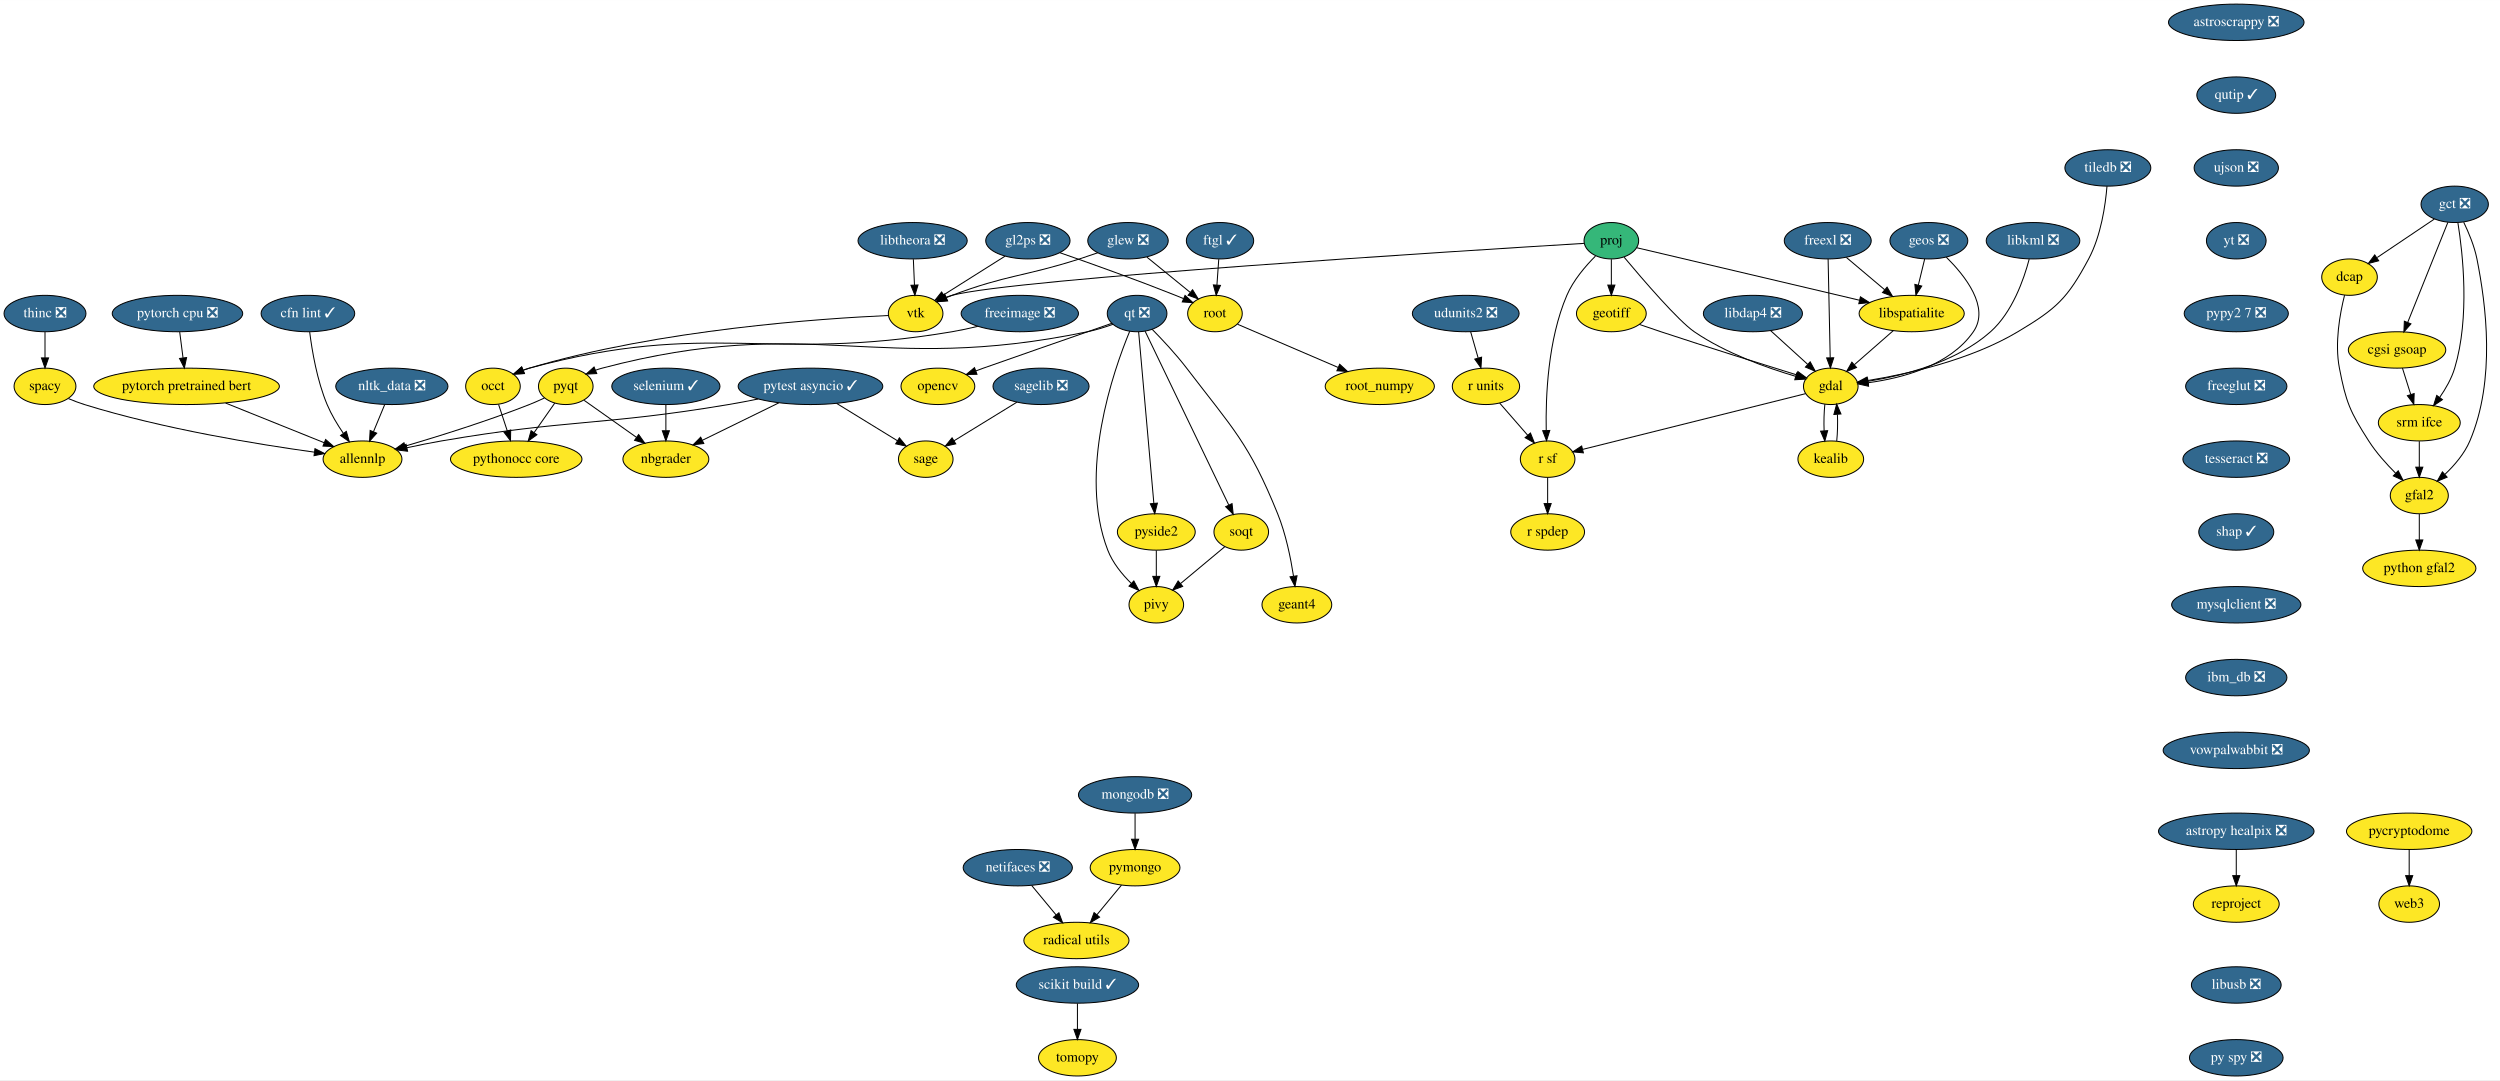
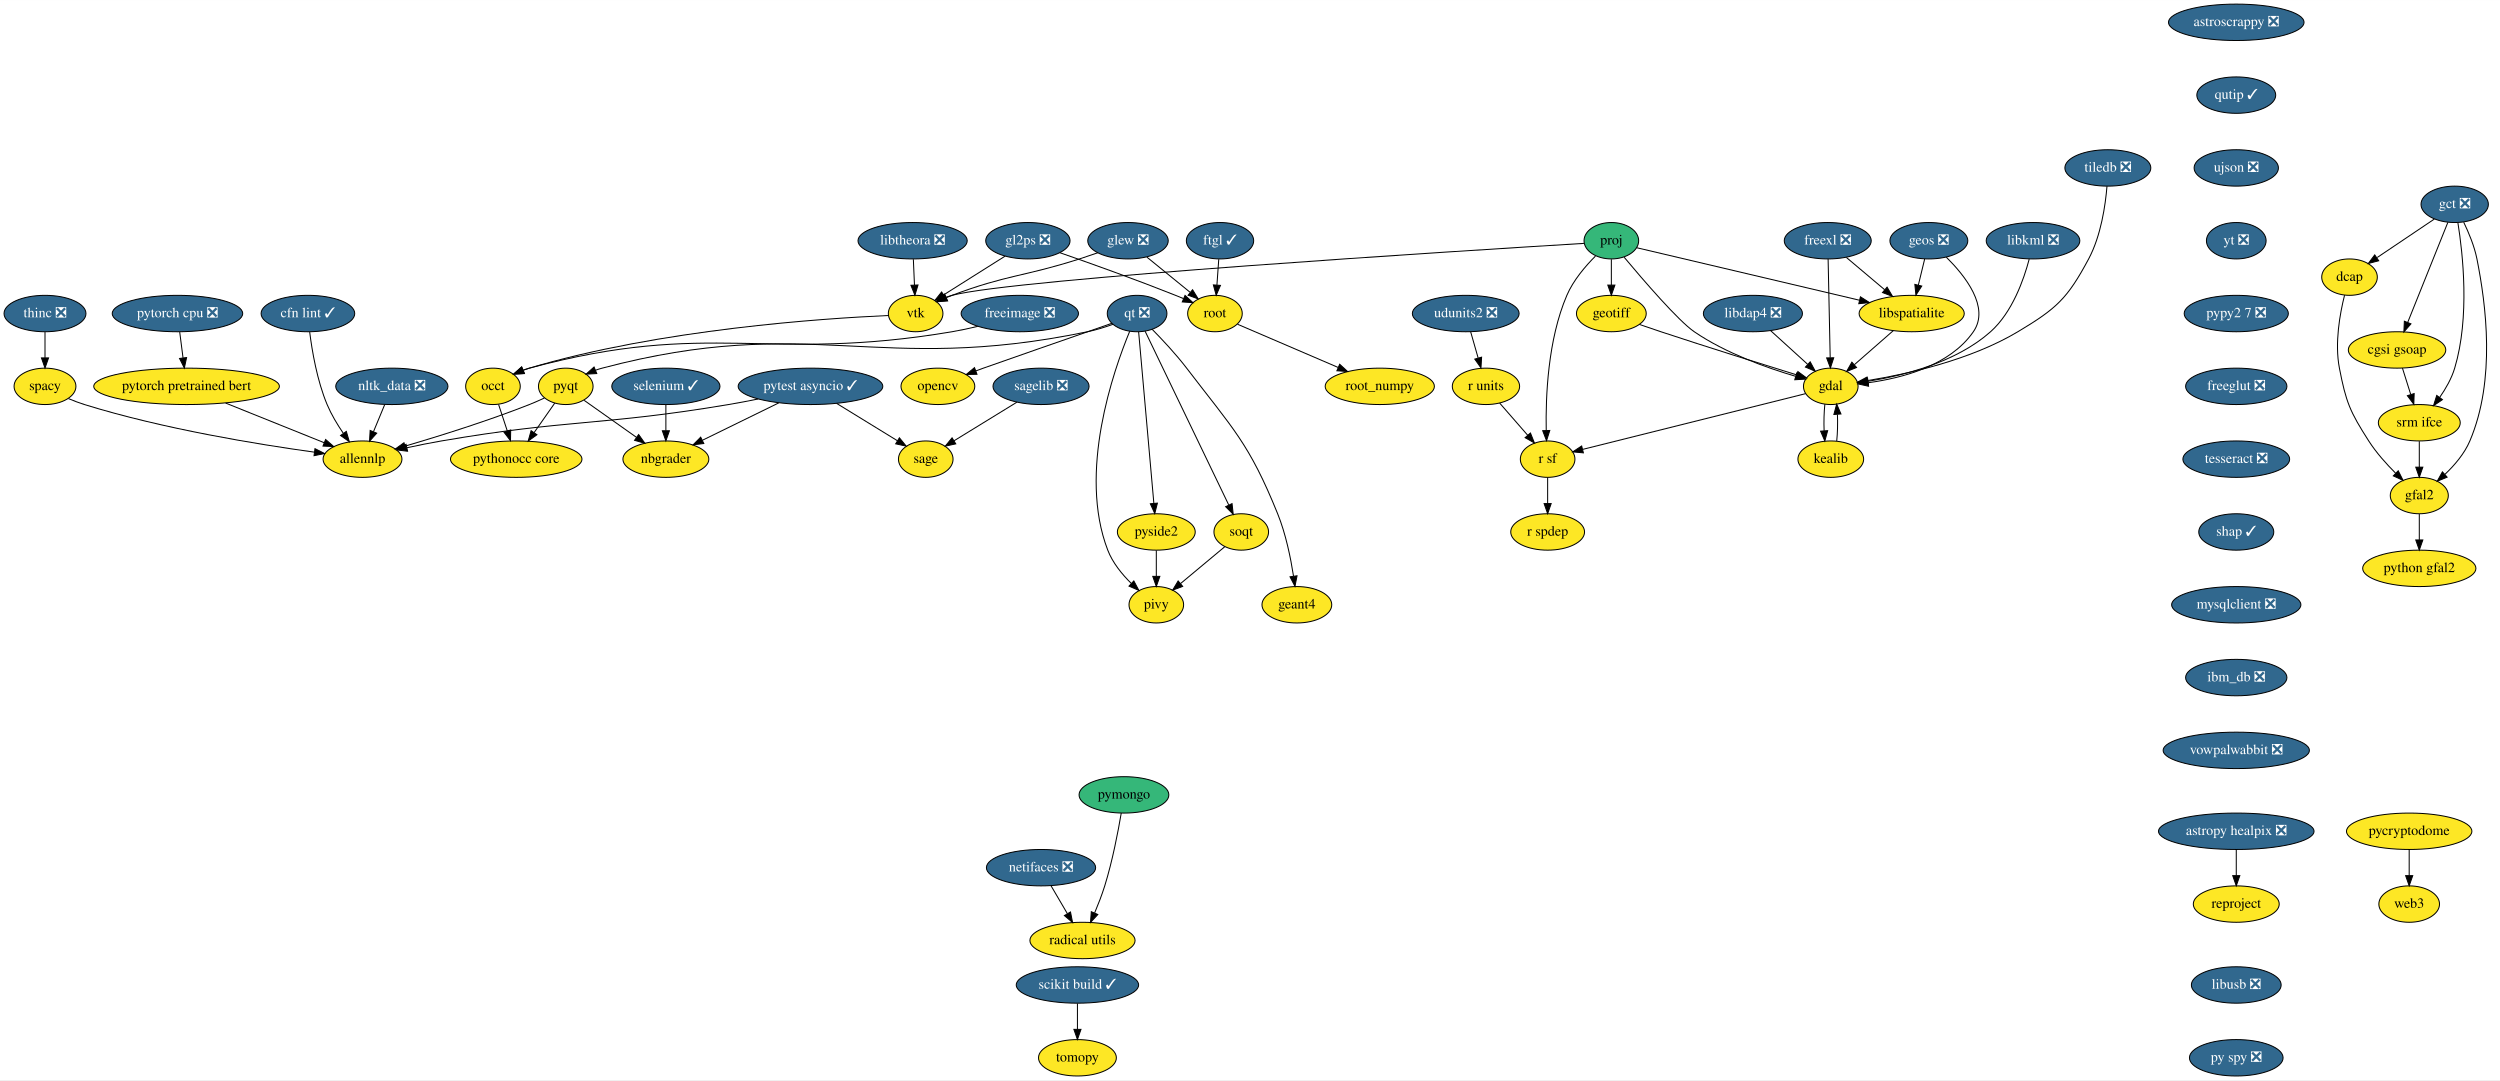
<svg xmlns="http://www.w3.org/2000/svg" xmlns:xlink="http://www.w3.org/1999/xlink" width="2472pt" height="1068pt" viewBox="0.00 0.00 2472.31 1068.00">
  <g id="graph0" class="graph" transform="scale(1 1) rotate(0) translate(4 1064)">
    <polygon fill="white" stroke="transparent" points="-4,4 -4,-1064 2468.31,-1064 2468.31,4 -4,4" />
    <g id="node1" class="node">
      <g id="a_node1">
        <a xlink:href="https://github.com/conda-forge/astropy-healpix-feedstock/pull/15" xlink:title="astropy healpix ❎">
          <ellipse fill="#31688e" stroke="black" cx="2207.5" cy="-242" rx="76.89" ry="18" />
          <text text-anchor="middle" x="2207.5" y="-238.3" font-family="Times,serif" font-size="14.00" fill="white">astropy healpix ❎</text>
        </a>
      </g>
    </g>
    <g id="node2" class="node">
      <g id="a_node2">
        <a xlink:href="https://github.com/conda-forge/reproject-feedstock" xlink:title="reproject">
          <ellipse fill="#fde725" stroke="black" cx="2207.5" cy="-170" rx="42.49" ry="18" />
          <text text-anchor="middle" x="2207.5" y="-166.3" font-family="Times,serif" font-size="14.00">reproject</text>
        </a>
      </g>
    </g>
    <g id="edge1" class="edge">
      <path fill="none" stroke="black" d="M2207.5,-223.7C2207.5,-215.98 2207.5,-206.71 2207.5,-198.11" />
      <polygon fill="black" stroke="black" points="2211,-198.1 2207.5,-188.1 2204,-198.1 2211,-198.1" />
    </g>
    <g id="node3" class="node">
      <g id="a_node3">
        <a xlink:href="https://github.com/conda-forge/astroscrappy-feedstock/pull/11" xlink:title="astroscrappy ❎">
          <ellipse fill="#31688e" stroke="black" cx="2207.5" cy="-1042" rx="67" ry="18" />
          <text text-anchor="middle" x="2207.5" y="-1038.3" font-family="Times,serif" font-size="14.00" fill="white">astroscrappy ❎</text>
        </a>
      </g>
    </g>
    <g id="node4" class="node">
      <g id="a_node4">
        <a xlink:href="https://github.com/conda-forge/qutip-feedstock/pull/51" xlink:title="qutip ✓">
          <ellipse fill="#31688e" stroke="black" cx="2207.5" cy="-970" rx="39" ry="18" />
          <text text-anchor="middle" x="2207.5" y="-966.3" font-family="Times,serif" font-size="14.00" fill="white">qutip ✓</text>
        </a>
      </g>
    </g>
    <g id="node38" class="node">
      <g id="a_node38">
        <a xlink:href="https://github.com/conda-forge/ujson-feedstock/pull/19" xlink:title="ujson ❎">
          <ellipse fill="#31688e" stroke="black" cx="2207.5" cy="-898" rx="41.69" ry="18" />
          <text text-anchor="middle" x="2207.5" y="-894.3" font-family="Times,serif" font-size="14.00" fill="white">ujson ❎</text>
        </a>
      </g>
    </g>
    <g id="node5" class="node">
      <g id="a_node5">
        <a xlink:href="https://github.com/conda-forge/freeimage-feedstock/pull/17" xlink:title="freeimage ❎">
          <ellipse fill="#31688e" stroke="black" cx="1004.5" cy="-754" rx="58" ry="18" />
          <text text-anchor="middle" x="1004.5" y="-750.3" font-family="Times,serif" font-size="14.00" fill="white">freeimage ❎</text>
        </a>
      </g>
    </g>
    <g id="node6" class="node">
      <g id="a_node6">
        <a xlink:href="https://github.com/conda-forge/occt-feedstock" xlink:title="occt">
          <ellipse fill="#fde725" stroke="black" cx="483.5" cy="-682" rx="27" ry="18" />
          <text text-anchor="middle" x="483.5" y="-678.3" font-family="Times,serif" font-size="14.00">occt</text>
        </a>
      </g>
    </g>
    <g id="edge3" class="edge">
      <path fill="none" stroke="black" d="M962.91,-741.33C954.55,-739.3 945.78,-737.4 937.5,-736 753.63,-704.97 699.53,-748.58 519.5,-700 517.55,-699.47 515.57,-698.85 513.6,-698.15" />
      <polygon fill="black" stroke="black" points="514.54,-694.75 503.96,-694.19 511.88,-701.22 514.54,-694.75" />
    </g>
    <g id="node7" class="node">
      <g id="a_node7">
        <a xlink:href="https://github.com/conda-forge/pythonocc-core-feedstock" xlink:title="pythonocc core">
          <ellipse fill="#fde725" stroke="black" cx="506.5" cy="-610" rx="65" ry="18" />
          <text text-anchor="middle" x="506.5" y="-606.3" font-family="Times,serif" font-size="14.00">pythonocc core</text>
        </a>
      </g>
    </g>
    <g id="edge4" class="edge">
      <path fill="none" stroke="black" d="M489.07,-664.05C491.66,-656.18 494.8,-646.62 497.7,-637.79" />
      <polygon fill="black" stroke="black" points="501.03,-638.87 500.82,-628.28 494.38,-636.68 501.03,-638.87" />
    </g>
    <g id="node8" class="node">
      <g id="a_node8">
        <a xlink:href="https://github.com/conda-forge/freexl-feedstock/pull/20" xlink:title="freexl ❎">
          <ellipse fill="#31688e" stroke="black" cx="1803.5" cy="-826" rx="43" ry="18" />
          <text text-anchor="middle" x="1803.5" y="-822.3" font-family="Times,serif" font-size="14.00" fill="white">freexl ❎</text>
        </a>
      </g>
    </g>
    <g id="node9" class="node">
      <g id="a_node9">
        <a xlink:href="https://github.com/conda-forge/gdal-feedstock" xlink:title="gdal">
          <ellipse fill="#fde725" stroke="black" cx="1806.5" cy="-682" rx="27" ry="18" />
          <text text-anchor="middle" x="1806.5" y="-678.3" font-family="Times,serif" font-size="14.00">gdal</text>
        </a>
      </g>
    </g>
    <g id="edge5" class="edge">
      <path fill="none" stroke="black" d="M1803.86,-807.87C1804.37,-783.67 1805.31,-739.21 1805.92,-710.39" />
      <polygon fill="black" stroke="black" points="1809.42,-710.26 1806.14,-700.19 1802.43,-710.11 1809.42,-710.26" />
    </g>
    <g id="node10" class="node">
      <g id="a_node10">
        <a xlink:href="https://github.com/conda-forge/libspatialite-feedstock" xlink:title="libspatialite">
          <ellipse fill="#fde725" stroke="black" cx="1886.5" cy="-754" rx="52" ry="18" />
          <text text-anchor="middle" x="1886.5" y="-750.3" font-family="Times,serif" font-size="14.00">libspatialite</text>
        </a>
      </g>
    </g>
    <g id="edge6" class="edge">
      <path fill="none" stroke="black" d="M1821.92,-809.46C1833.05,-800.08 1847.42,-787.96 1859.78,-777.54" />
      <polygon fill="black" stroke="black" points="1862.17,-780.1 1867.56,-770.98 1857.65,-774.75 1862.17,-780.1" />
    </g>
    <g id="node11" class="node">
      <g id="a_node11">
        <a xlink:href="https://github.com/conda-forge/kealib-feedstock" xlink:title="kealib">
          <ellipse fill="#fde725" stroke="black" cx="1806.5" cy="-610" rx="32.5" ry="18" />
          <text text-anchor="middle" x="1806.5" y="-606.3" font-family="Times,serif" font-size="14.00">kealib</text>
        </a>
      </g>
    </g>
    <g id="edge7" class="edge">
      <path fill="none" stroke="black" d="M1800.66,-664.41C1799.8,-656.51 1799.55,-646.85 1799.91,-637.94" />
      <polygon fill="black" stroke="black" points="1803.4,-638.18 1800.62,-627.96 1796.42,-637.68 1803.4,-638.18" />
    </g>
    <g id="node12" class="node">
      <g id="a_node12">
        <a xlink:href="https://github.com/conda-forge/r-sf-feedstock" xlink:title="r sf">
          <ellipse fill="#fde725" stroke="black" cx="1526.5" cy="-610" rx="27" ry="18" />
          <text text-anchor="middle" x="1526.5" y="-606.3" font-family="Times,serif" font-size="14.00">r sf</text>
        </a>
      </g>
    </g>
    <g id="edge8" class="edge">
      <path fill="none" stroke="black" d="M1781.65,-674.79C1731.63,-662.28 1618.68,-634.05 1561.33,-619.71" />
      <polygon fill="black" stroke="black" points="1561.84,-616.23 1551.29,-617.2 1560.14,-623.02 1561.84,-616.23" />
    </g>
    <g id="edge9" class="edge">
      <path fill="none" stroke="black" d="M1868.35,-737.12C1856.93,-727.12 1842.08,-714.13 1829.79,-703.38" />
      <polygon fill="black" stroke="black" points="1831.98,-700.65 1822.15,-696.7 1827.37,-705.91 1831.98,-700.65" />
    </g>
    <g id="edge10" class="edge">
      <path fill="none" stroke="black" d="M1812.38,-627.96C1813.21,-635.83 1813.45,-645.37 1813.08,-654.19" />
      <polygon fill="black" stroke="black" points="1809.57,-654.18 1812.34,-664.41 1816.56,-654.69 1809.57,-654.18" />
    </g>
    <g id="node13" class="node">
      <g id="a_node13">
        <a xlink:href="https://github.com/conda-forge/r-spdep-feedstock" xlink:title="r spdep">
          <ellipse fill="#fde725" stroke="black" cx="1526.5" cy="-538" rx="36.5" ry="18" />
          <text text-anchor="middle" x="1526.5" y="-534.3" font-family="Times,serif" font-size="14.00">r spdep</text>
        </a>
      </g>
    </g>
    <g id="edge11" class="edge">
      <path fill="none" stroke="black" d="M1526.5,-591.7C1526.5,-583.98 1526.5,-574.71 1526.5,-566.11" />
      <polygon fill="black" stroke="black" points="1530,-566.1 1526.5,-556.1 1523,-566.1 1530,-566.1" />
    </g>
    <g id="node14" class="node">
      <g id="a_node14">
        <a xlink:href="https://github.com/conda-forge/geos-feedstock/pull/47" xlink:title="geos ❎">
          <ellipse fill="#31688e" stroke="black" cx="1903.5" cy="-826" rx="38.5" ry="18" />
          <text text-anchor="middle" x="1903.5" y="-822.3" font-family="Times,serif" font-size="14.00" fill="white">geos ❎</text>
        </a>
      </g>
    </g>
    <g id="edge12" class="edge">
      <path fill="none" stroke="black" d="M1920.71,-809.77C1939.3,-791.43 1964.18,-760.09 1947.5,-736 1924.33,-702.53 1877.21,-690.17 1843.83,-685.62" />
      <polygon fill="black" stroke="black" points="1843.86,-682.1 1833.52,-684.4 1843.04,-689.05 1843.86,-682.1" />
    </g>
    <g id="edge13" class="edge">
      <path fill="none" stroke="black" d="M1899.38,-808.05C1897.49,-800.26 1895.2,-790.82 1893.08,-782.08" />
      <polygon fill="black" stroke="black" points="1896.46,-781.17 1890.7,-772.28 1889.65,-782.82 1896.46,-781.17" />
    </g>
    <g id="node15" class="node">
      <g id="a_node15">
        <a xlink:href="https://github.com/conda-forge/geotiff-feedstock" xlink:title="geotiff">
          <ellipse fill="#fde725" stroke="black" cx="1589.5" cy="-754" rx="34.5" ry="18" />
          <text text-anchor="middle" x="1589.5" y="-750.3" font-family="Times,serif" font-size="14.00">geotiff</text>
        </a>
      </g>
    </g>
    <g id="edge14" class="edge">
      <path fill="none" stroke="black" d="M1617.18,-743.24C1624.13,-740.84 1631.58,-738.29 1638.5,-736 1684.81,-720.67 1738.63,-703.87 1772.62,-693.38" />
      <polygon fill="black" stroke="black" points="1773.98,-696.62 1782.51,-690.34 1771.92,-689.93 1773.98,-696.62" />
    </g>
    <g id="node16" class="node">
      <g id="a_node16">
        <a xlink:href="https://github.com/conda-forge/glew-feedstock/pull/17" xlink:title="glew ❎">
          <ellipse fill="#31688e" stroke="black" cx="1111.5" cy="-826" rx="39.79" ry="18" />
          <text text-anchor="middle" x="1111.5" y="-822.3" font-family="Times,serif" font-size="14.00" fill="white">glew ❎</text>
        </a>
      </g>
    </g>
    <g id="node17" class="node">
      <g id="a_node17">
        <a xlink:href="https://github.com/conda-forge/vtk-feedstock" xlink:title="vtk">
          <ellipse fill="#fde725" stroke="black" cx="901.5" cy="-754" rx="27" ry="18" />
          <text text-anchor="middle" x="901.5" y="-750.3" font-family="Times,serif" font-size="14.00">vtk</text>
        </a>
      </g>
    </g>
    <g id="edge15" class="edge">
      <path fill="none" stroke="black" d="M1081.64,-814.1C1075.65,-812.01 1069.39,-809.88 1063.5,-808 1008.02,-790.27 992.01,-792.5 937.5,-772 935.66,-771.31 933.78,-770.56 931.89,-769.77" />
      <polygon fill="black" stroke="black" points="933.13,-766.49 922.57,-765.65 930.3,-772.9 933.13,-766.49" />
    </g>
    <g id="node18" class="node">
      <g id="a_node18">
        <a xlink:href="https://github.com/conda-forge/root-feedstock" xlink:title="root">
          <ellipse fill="#fde725" stroke="black" cx="1197.5" cy="-754" rx="27" ry="18" />
          <text text-anchor="middle" x="1197.5" y="-750.3" font-family="Times,serif" font-size="14.00">root</text>
        </a>
      </g>
    </g>
    <g id="edge16" class="edge">
      <path fill="none" stroke="black" d="M1130.16,-809.81C1142.68,-799.62 1159.3,-786.09 1172.9,-775.02" />
      <polygon fill="black" stroke="black" points="1175.36,-777.53 1180.91,-768.5 1170.95,-772.1 1175.36,-777.53" />
    </g>
    <g id="edge17" class="edge">
      <path fill="none" stroke="black" d="M874.51,-752.05C811.22,-749.24 648.8,-738.52 519.5,-700 517.56,-699.42 515.6,-698.76 513.64,-698.03" />
      <polygon fill="black" stroke="black" points="514.59,-694.63 504.02,-693.99 511.89,-701.09 514.59,-694.63" />
    </g>
    <g id="node19" class="node">
      <g id="a_node19">
        <a xlink:href="https://github.com/conda-forge/root_numpy-feedstock" xlink:title="root_numpy">
          <ellipse fill="#fde725" stroke="black" cx="1360.5" cy="-682" rx="54" ry="18" />
          <text text-anchor="middle" x="1360.5" y="-678.3" font-family="Times,serif" font-size="14.00">root_numpy</text>
        </a>
      </g>
    </g>
    <g id="edge18" class="edge">
      <path fill="none" stroke="black" d="M1219.82,-743.41C1245.35,-732.45 1287.67,-714.28 1319.24,-700.72" />
      <polygon fill="black" stroke="black" points="1320.85,-703.84 1328.66,-696.67 1318.09,-697.4 1320.85,-703.84" />
    </g>
    <g id="node20" class="node">
      <g id="a_node20">
        <a xlink:href="https://github.com/conda-forge/libdap4-feedstock/pull/38" xlink:title="libdap4 ❎">
          <ellipse fill="#31688e" stroke="black" cx="1729.5" cy="-754" rx="48.99" ry="18" />
          <text text-anchor="middle" x="1729.5" y="-750.3" font-family="Times,serif" font-size="14.00" fill="white">libdap4 ❎</text>
        </a>
      </g>
    </g>
    <g id="edge19" class="edge">
      <path fill="none" stroke="black" d="M1746.97,-737.12C1757.79,-727.28 1771.8,-714.55 1783.51,-703.9" />
      <polygon fill="black" stroke="black" points="1786.14,-706.24 1791.18,-696.93 1781.43,-701.06 1786.14,-706.24" />
    </g>
    <g id="node21" class="node">
      <g id="a_node21">
        <a xlink:href="https://github.com/conda-forge/libkml-feedstock/pull/19" xlink:title="libkml ❎">
          <ellipse fill="#31688e" stroke="black" cx="2006.5" cy="-826" rx="46.29" ry="18" />
          <text text-anchor="middle" x="2006.5" y="-822.3" font-family="Times,serif" font-size="14.00" fill="white">libkml ❎</text>
        </a>
      </g>
    </g>
    <g id="edge20" class="edge">
      <path fill="none" stroke="black" d="M2002.72,-807.8C1997.47,-787.83 1986.08,-755.19 1964.5,-736 1930.4,-705.69 1878.36,-692.61 1843.42,-687.03" />
      <polygon fill="black" stroke="black" points="1843.57,-683.52 1833.17,-685.53 1842.56,-690.44 1843.57,-683.52" />
    </g>
    <g id="node22" class="node">
      <g id="a_node22">
        <a xlink:href="https://github.com/conda-forge/libtheora-feedstock/pull/17" xlink:title="libtheora ❎">
          <ellipse fill="#31688e" stroke="black" cx="898.5" cy="-826" rx="54" ry="18" />
          <text text-anchor="middle" x="898.5" y="-822.3" font-family="Times,serif" font-size="14.00" fill="white">libtheora ❎</text>
        </a>
      </g>
    </g>
    <g id="edge21" class="edge">
      <path fill="none" stroke="black" d="M899.24,-807.7C899.57,-799.98 899.97,-790.71 900.34,-782.11" />
      <polygon fill="black" stroke="black" points="903.84,-782.25 900.77,-772.1 896.84,-781.95 903.84,-782.25" />
    </g>
    <g id="node23" class="node">
      <g id="a_node23">
        <a xlink:href="https://github.com/conda-forge/nbgrader-feedstock" xlink:title="nbgrader">
          <ellipse fill="#fde725" stroke="black" cx="654.5" cy="-610" rx="42.49" ry="18" />
          <text text-anchor="middle" x="654.5" y="-606.3" font-family="Times,serif" font-size="14.00">nbgrader</text>
        </a>
      </g>
    </g>
    <g id="node24" class="node">
      <g id="a_node24">
        <a xlink:href="https://github.com/conda-forge/netifaces-feedstock/pull/17" xlink:title="netifaces ❎">
-           <ellipse fill="#31688e" stroke="black" cx="1002.5" cy="-206" rx="54" ry="18" />
-           <text text-anchor="middle" x="1002.5" y="-202.3" font-family="Times,serif" font-size="14.00" fill="white">netifaces ❎</text>
+           <ellipse fill="#31688e" stroke="black" cx="1025.5" cy="-206" rx="54" ry="18" />
+           <text text-anchor="middle" x="1025.5" y="-202.3" font-family="Times,serif" font-size="14.00" fill="white">netifaces ❎</text>
        </a>
      </g>
    </g>
    <g id="node25" class="node">
      <g id="a_node25">
        <a xlink:href="https://github.com/conda-forge/radical.utils-feedstock" xlink:title="radical utils">
-           <ellipse fill="#fde725" stroke="black" cx="1060.5" cy="-134" rx="52" ry="18" />
-           <text text-anchor="middle" x="1060.5" y="-130.3" font-family="Times,serif" font-size="14.00">radical utils</text>
+           <ellipse fill="#fde725" stroke="black" cx="1066.5" cy="-134" rx="52" ry="18" />
+           <text text-anchor="middle" x="1066.5" y="-130.3" font-family="Times,serif" font-size="14.00">radical utils</text>
        </a>
      </g>
    </g>
    <g id="edge22" class="edge">
-       <path fill="none" stroke="black" d="M1016.25,-188.41C1023.47,-179.69 1032.46,-168.85 1040.44,-159.21" />
-       <polygon fill="black" stroke="black" points="1043.17,-161.4 1046.85,-151.47 1037.78,-156.94 1043.17,-161.4" />
+       <path fill="none" stroke="black" d="M1035.42,-188.05C1040.26,-179.8 1046.17,-169.7 1051.54,-160.54" />
+       <polygon fill="black" stroke="black" points="1054.63,-162.19 1056.67,-151.79 1048.59,-158.65 1054.63,-162.19" />
    </g>
    <g id="node26" class="node">
      <g id="a_node26">
        <a xlink:href="https://github.com/conda-forge/nltk_data-feedstock/pull/5" xlink:title="nltk_data ❎">
          <ellipse fill="#31688e" stroke="black" cx="383.5" cy="-682" rx="55.49" ry="18" />
          <text text-anchor="middle" x="383.5" y="-678.3" font-family="Times,serif" font-size="14.00" fill="white">nltk_data ❎</text>
        </a>
      </g>
    </g>
    <g id="node27" class="node">
      <g id="a_node27">
        <a xlink:href="https://github.com/conda-forge/allennlp-feedstock" xlink:title="allennlp">
          <ellipse fill="#fde725" stroke="black" cx="354.5" cy="-610" rx="39" ry="18" />
          <text text-anchor="middle" x="354.5" y="-606.3" font-family="Times,serif" font-size="14.00">allennlp</text>
        </a>
      </g>
    </g>
    <g id="edge23" class="edge">
      <path fill="none" stroke="black" d="M376.48,-664.05C373.13,-655.97 369.05,-646.12 365.32,-637.11" />
      <polygon fill="black" stroke="black" points="368.52,-635.69 361.46,-627.79 362.05,-638.37 368.52,-635.69" />
    </g>
    <g id="node28" class="node">
      <g id="a_node28">
        <a xlink:href="https://github.com/conda-forge/opencv-feedstock" xlink:title="opencv">
          <ellipse fill="#fde725" stroke="black" cx="923.5" cy="-682" rx="36.5" ry="18" />
          <text text-anchor="middle" x="923.5" y="-678.3" font-family="Times,serif" font-size="14.00">opencv</text>
        </a>
      </g>
    </g>
    <g id="node29" class="node">
      <g id="a_node29">
        <a xlink:href="https://github.com/conda-forge/pymongo-feedstock" xlink:title="pymongo">
-           <ellipse fill="#fde725" stroke="black" cx="1118.5" cy="-206" rx="44.39" ry="18" />
-           <text text-anchor="middle" x="1118.5" y="-202.3" font-family="Times,serif" font-size="14.00">pymongo</text>
+           <ellipse fill="#35b779" stroke="black" cx="1107.5" cy="-278" rx="44.39" ry="18" />
+           <text text-anchor="middle" x="1107.5" y="-274.3" font-family="Times,serif" font-size="14.00">pymongo</text>
        </a>
      </g>
    </g>
    <g id="edge24" class="edge">
-       <path fill="none" stroke="black" d="M1105.05,-188.76C1097.83,-180.06 1088.79,-169.15 1080.75,-159.43" />
-       <polygon fill="black" stroke="black" points="1083.36,-157.1 1074.28,-151.63 1077.97,-161.57 1083.36,-157.1" />
+       <path fill="none" stroke="black" d="M1104.83,-260.03C1101.77,-241.95 1096.16,-212.59 1088.5,-188 1085.73,-179.11 1082.05,-169.65 1078.5,-161.22" />
+       <polygon fill="black" stroke="black" points="1081.64,-159.67 1074.44,-151.89 1075.22,-162.46 1081.64,-159.67" />
    </g>
    <g id="node30" class="node">
      <g id="a_node30">
        <a xlink:href="https://github.com/conda-forge/pyqt-feedstock" xlink:title="pyqt">
          <ellipse fill="#fde725" stroke="black" cx="555.5" cy="-682" rx="27" ry="18" />
          <text text-anchor="middle" x="555.5" y="-678.3" font-family="Times,serif" font-size="14.00">pyqt</text>
        </a>
      </g>
    </g>
    <g id="edge27" class="edge">
      <path fill="none" stroke="black" d="M544.63,-665.46C538.61,-656.87 530.98,-645.97 524.13,-636.19" />
      <polygon fill="black" stroke="black" points="526.98,-634.15 518.37,-627.96 521.24,-638.16 526.98,-634.15" />
    </g>
    <g id="edge25" class="edge">
      <path fill="none" stroke="black" d="M573.66,-668.16C588.11,-657.94 608.61,-643.44 625.36,-631.61" />
      <polygon fill="black" stroke="black" points="627.57,-634.33 633.72,-625.7 623.53,-628.61 627.57,-634.33" />
    </g>
    <g id="edge26" class="edge">
      <path fill="none" stroke="black" d="M534.38,-670.47C529.54,-668.21 524.39,-665.93 519.5,-664 478.54,-647.83 430.48,-632.83 396.83,-622.94" />
      <polygon fill="black" stroke="black" points="397.46,-619.48 386.88,-620.04 395.5,-626.2 397.46,-619.48" />
    </g>
    <g id="node31" class="node">
      <g id="a_node31">
        <a xlink:href="https://github.com/conda-forge/pytest-asyncio-feedstock/pull/13" xlink:title="pytest asyncio ✓">
          <ellipse fill="#31688e" stroke="black" cx="797.5" cy="-682" rx="71.5" ry="18" />
          <text text-anchor="middle" x="797.5" y="-678.3" font-family="Times,serif" font-size="14.00" fill="white">pytest asyncio ✓</text>
        </a>
      </g>
    </g>
    <g id="edge28" class="edge">
      <path fill="none" stroke="black" d="M766.12,-665.64C743.86,-654.74 713.94,-640.1 690.68,-628.71" />
      <polygon fill="black" stroke="black" points="692,-625.46 681.48,-624.21 688.92,-631.75 692,-625.46" />
    </g>
    <g id="edge29" class="edge">
      <path fill="none" stroke="black" d="M745.76,-669.49C736.07,-667.52 725.99,-665.6 716.5,-664 591.03,-642.92 557.89,-649.57 432.5,-628 421.41,-626.09 409.52,-623.69 398.44,-621.29" />
      <polygon fill="black" stroke="black" points="399.06,-617.84 388.54,-619.1 397.55,-624.68 399.06,-617.84" />
    </g>
    <g id="node32" class="node">
      <g id="a_node32">
        <a xlink:href="https://github.com/conda-forge/sage-feedstock" xlink:title="sage">
          <ellipse fill="#fde725" stroke="black" cx="911.5" cy="-610" rx="27" ry="18" />
          <text text-anchor="middle" x="911.5" y="-606.3" font-family="Times,serif" font-size="14.00">sage</text>
        </a>
      </g>
    </g>
    <g id="edge30" class="edge">
      <path fill="none" stroke="black" d="M823.37,-665.12C841.32,-654.09 865.22,-639.42 883.6,-628.13" />
      <polygon fill="black" stroke="black" points="885.44,-631.11 892.13,-622.9 881.77,-625.15 885.44,-631.11" />
    </g>
    <g id="node33" class="node">
      <g id="a_node33">
        <a xlink:href="https://github.com/conda-forge/qt-feedstock/pull/168" xlink:title="qt ❎">
          <ellipse fill="#31688e" stroke="black" cx="1120.5" cy="-754" rx="29.5" ry="18" />
          <text text-anchor="middle" x="1120.5" y="-750.3" font-family="Times,serif" font-size="14.00" fill="white">qt ❎</text>
        </a>
      </g>
    </g>
    <g id="edge31" class="edge">
      <path fill="none" stroke="black" d="M1095.68,-744.39C1055.82,-730.54 980.75,-704.45 968.5,-700 966.1,-699.13 963.62,-698.22 961.13,-697.3" />
      <polygon fill="black" stroke="black" points="962.14,-693.94 951.54,-693.72 959.69,-700.5 962.14,-693.94" />
    </g>
    <g id="edge32" class="edge">
      <path fill="none" stroke="black" d="M1096.67,-743.35C1088.78,-740.53 1079.88,-737.74 1071.5,-736 862.02,-692.58 798.35,-754.59 591.5,-700 589.33,-699.43 587.13,-698.73 584.94,-697.94" />
      <polygon fill="black" stroke="black" points="586.15,-694.65 575.57,-694.06 583.47,-701.12 586.15,-694.65" />
    </g>
    <g id="node34" class="node">
      <g id="a_node34">
        <a xlink:href="https://github.com/conda-forge/pivy-feedstock" xlink:title="pivy">
          <ellipse fill="#fde725" stroke="black" cx="1139.5" cy="-466" rx="27" ry="18" />
          <text text-anchor="middle" x="1139.5" y="-462.3" font-family="Times,serif" font-size="14.00">pivy</text>
        </a>
      </g>
    </g>
    <g id="edge33" class="edge">
      <path fill="none" stroke="black" d="M1113.22,-736.53C1097.06,-697.48 1061.88,-596.83 1091.5,-520 1096.31,-507.51 1105.59,-496.14 1114.71,-487.16" />
      <polygon fill="black" stroke="black" points="1117.26,-489.57 1122.23,-480.21 1112.51,-484.43 1117.26,-489.57" />
    </g>
    <g id="node35" class="node">
      <g id="a_node35">
        <a xlink:href="https://github.com/conda-forge/pyside2-feedstock" xlink:title="pyside2">
          <ellipse fill="#fde725" stroke="black" cx="1139.5" cy="-538" rx="38.5" ry="18" />
          <text text-anchor="middle" x="1139.5" y="-534.3" font-family="Times,serif" font-size="14.00">pyside2</text>
        </a>
      </g>
    </g>
    <g id="edge34" class="edge">
      <path fill="none" stroke="black" d="M1122.02,-735.85C1125.31,-698.83 1133.09,-611.18 1137.07,-566.39" />
      <polygon fill="black" stroke="black" points="1140.57,-566.5 1137.97,-556.23 1133.6,-565.88 1140.57,-566.5" />
    </g>
    <g id="node36" class="node">
      <g id="a_node36">
        <a xlink:href="https://github.com/conda-forge/soqt-feedstock" xlink:title="soqt">
          <ellipse fill="#fde725" stroke="black" cx="1223.5" cy="-538" rx="27" ry="18" />
          <text text-anchor="middle" x="1223.5" y="-534.3" font-family="Times,serif" font-size="14.00">soqt</text>
        </a>
      </g>
    </g>
    <g id="edge35" class="edge">
      <path fill="none" stroke="black" d="M1128.41,-736.56C1146.24,-699.53 1189.65,-609.33 1211.09,-564.78" />
      <polygon fill="black" stroke="black" points="1214.38,-566.02 1215.56,-555.49 1208.07,-562.99 1214.38,-566.02" />
    </g>
    <g id="node37" class="node">
      <g id="a_node37">
        <a xlink:href="https://github.com/conda-forge/geant4-feedstock" xlink:title="geant4">
          <ellipse fill="#fde725" stroke="black" cx="1278.5" cy="-466" rx="34.5" ry="18" />
          <text text-anchor="middle" x="1278.5" y="-462.3" font-family="Times,serif" font-size="14.00">geant4</text>
        </a>
      </g>
    </g>
    <g id="edge36" class="edge">
      <path fill="none" stroke="black" d="M1135.44,-738.36C1145.58,-728.07 1159,-713.74 1169.5,-700 1215.32,-640.03 1231.19,-625.96 1259.5,-556 1267.54,-536.14 1272.39,-512.34 1275.18,-494.35" />
      <polygon fill="black" stroke="black" points="1278.67,-494.65 1276.62,-484.25 1271.74,-493.65 1278.67,-494.65" />
    </g>
    <g id="edge37" class="edge">
      <path fill="none" stroke="black" d="M1139.5,-519.7C1139.5,-511.98 1139.5,-502.71 1139.5,-494.11" />
      <polygon fill="black" stroke="black" points="1143,-494.1 1139.5,-484.1 1136,-494.1 1143,-494.1" />
    </g>
    <g id="edge38" class="edge">
      <path fill="none" stroke="black" d="M1207.3,-523.5C1194.87,-513.14 1177.51,-498.67 1163.47,-486.97" />
      <polygon fill="black" stroke="black" points="1165.57,-484.17 1155.65,-480.46 1161.09,-489.55 1165.57,-484.17" />
    </g>
    <g id="node47" class="node">
      <g id="a_node47">
        <a xlink:href="https://github.com/conda-forge/yt-feedstock/pull/43" xlink:title="yt ❎">
          <ellipse fill="#31688e" stroke="black" cx="2207.5" cy="-826" rx="29.5" ry="18" />
          <text text-anchor="middle" x="2207.5" y="-822.3" font-family="Times,serif" font-size="14.00" fill="white">yt ❎</text>
        </a>
      </g>
    </g>
    <g id="node39" class="node">
      <g id="a_node39">
        <a xlink:href="https://github.com/conda-forge/r-units-feedstock" xlink:title="r units">
          <ellipse fill="#fde725" stroke="black" cx="1465.5" cy="-682" rx="33.29" ry="18" />
          <text text-anchor="middle" x="1465.5" y="-678.3" font-family="Times,serif" font-size="14.00">r units</text>
        </a>
      </g>
    </g>
    <g id="edge40" class="edge">
      <path fill="none" stroke="black" d="M1479.04,-665.46C1487.21,-656.09 1497.75,-643.99 1506.83,-633.57" />
      <polygon fill="black" stroke="black" points="1509.49,-635.85 1513.42,-626.01 1504.21,-631.25 1509.49,-635.85" />
    </g>
    <g id="node40" class="node">
      <g id="a_node40">
        <a xlink:href="https://github.com/conda-forge/sagelib-feedstock/pull/100" xlink:title="sagelib ❎">
          <ellipse fill="#31688e" stroke="black" cx="1025.5" cy="-682" rx="47.5" ry="18" />
          <text text-anchor="middle" x="1025.5" y="-678.3" font-family="Times,serif" font-size="14.00" fill="white">sagelib ❎</text>
        </a>
      </g>
    </g>
    <g id="edge41" class="edge">
      <path fill="none" stroke="black" d="M1001.6,-666.33C983.45,-655.18 958.45,-639.83 939.39,-628.12" />
      <polygon fill="black" stroke="black" points="941.18,-625.12 930.83,-622.87 937.52,-631.08 941.18,-625.12" />
    </g>
    <g id="node41" class="node">
      <g id="a_node41">
        <a xlink:href="https://github.com/conda-forge/scikit-build-feedstock/pull/36" xlink:title="scikit build ✓">
          <ellipse fill="#31688e" stroke="black" cx="1061.5" cy="-90" rx="60.5" ry="18" />
          <text text-anchor="middle" x="1061.5" y="-86.3" font-family="Times,serif" font-size="14.00" fill="white">scikit build ✓</text>
        </a>
      </g>
    </g>
    <g id="node42" class="node">
      <g id="a_node42">
        <a xlink:href="https://github.com/conda-forge/tomopy-feedstock" xlink:title="tomopy">
          <ellipse fill="#fde725" stroke="black" cx="1061.5" cy="-18" rx="38.5" ry="18" />
          <text text-anchor="middle" x="1061.5" y="-14.3" font-family="Times,serif" font-size="14.00">tomopy</text>
        </a>
      </g>
    </g>
    <g id="edge42" class="edge">
      <path fill="none" stroke="black" d="M1061.5,-71.7C1061.5,-63.98 1061.5,-54.71 1061.5,-46.11" />
      <polygon fill="black" stroke="black" points="1065,-46.1 1061.5,-36.1 1058,-46.1 1065,-46.1" />
    </g>
    <g id="node43" class="node">
      <g id="a_node43">
        <a xlink:href="https://github.com/conda-forge/selenium-feedstock/pull/40" xlink:title="selenium ✓">
          <ellipse fill="#31688e" stroke="black" cx="654.5" cy="-682" rx="53.5" ry="18" />
          <text text-anchor="middle" x="654.5" y="-678.3" font-family="Times,serif" font-size="14.00" fill="white">selenium ✓</text>
        </a>
      </g>
    </g>
    <g id="edge43" class="edge">
      <path fill="none" stroke="black" d="M654.5,-663.7C654.5,-655.98 654.5,-646.71 654.5,-638.11" />
      <polygon fill="black" stroke="black" points="658,-638.1 654.5,-628.1 651,-638.1 658,-638.1" />
    </g>
    <g id="node44" class="node">
      <g id="a_node44">
        <a xlink:href="https://github.com/conda-forge/spacy-feedstock" xlink:title="spacy">
          <ellipse fill="#fde725" stroke="black" cx="40.5" cy="-682" rx="30.59" ry="18" />
          <text text-anchor="middle" x="40.5" y="-678.3" font-family="Times,serif" font-size="14.00">spacy</text>
        </a>
      </g>
    </g>
    <g id="edge44" class="edge">
      <path fill="none" stroke="black" d="M63.69,-669.9C68.82,-667.72 74.28,-665.62 79.5,-664 157.38,-639.85 251.23,-624.6 306.71,-616.95" />
      <polygon fill="black" stroke="black" points="307.5,-620.37 316.94,-615.56 306.56,-613.43 307.5,-620.37" />
    </g>
    <g id="node45" class="node">
      <g id="a_node45">
        <a xlink:href="https://github.com/conda-forge/thinc-feedstock/pull/52" xlink:title="thinc ❎">
          <ellipse fill="#31688e" stroke="black" cx="40.5" cy="-754" rx="40.5" ry="18" />
          <text text-anchor="middle" x="40.5" y="-750.3" font-family="Times,serif" font-size="14.00" fill="white">thinc ❎</text>
        </a>
      </g>
    </g>
    <g id="edge45" class="edge">
      <path fill="none" stroke="black" d="M40.5,-735.7C40.5,-727.98 40.5,-718.71 40.5,-710.11" />
      <polygon fill="black" stroke="black" points="44,-710.1 40.5,-700.1 37,-710.1 44,-710.1" />
    </g>
    <g id="node46" class="node">
      <g id="a_node46">
        <a xlink:href="https://github.com/conda-forge/udunits2-feedstock/pull/32" xlink:title="udunits2 ❎">
          <ellipse fill="#31688e" stroke="black" cx="1445.5" cy="-754" rx="52.79" ry="18" />
          <text text-anchor="middle" x="1445.5" y="-750.3" font-family="Times,serif" font-size="14.00" fill="white">udunits2 ❎</text>
        </a>
      </g>
    </g>
    <g id="edge46" class="edge">
      <path fill="none" stroke="black" d="M1450.34,-736.05C1452.57,-728.26 1455.27,-718.82 1457.76,-710.08" />
      <polygon fill="black" stroke="black" points="1461.18,-710.85 1460.56,-700.28 1454.45,-708.93 1461.18,-710.85" />
    </g>
    <g id="node48" class="node">
      <g id="a_node48">
        <a xlink:href="https://github.com/conda-forge/pypy2.7-feedstock/pull/3" xlink:title="pypy2 7 ❎">
          <ellipse fill="#31688e" stroke="black" cx="2207.5" cy="-754" rx="51.5" ry="18" />
          <text text-anchor="middle" x="2207.5" y="-750.3" font-family="Times,serif" font-size="14.00" fill="white">pypy2 7 ❎</text>
        </a>
      </g>
    </g>
    <g id="node49" class="node">
      <g id="a_node49">
        <a xlink:href="https://github.com/conda-forge/freeglut-feedstock/pull/22" xlink:title="freeglut ❎">
          <ellipse fill="#31688e" stroke="black" cx="2207.5" cy="-682" rx="50.09" ry="18" />
          <text text-anchor="middle" x="2207.5" y="-678.3" font-family="Times,serif" font-size="14.00" fill="white">freeglut ❎</text>
        </a>
      </g>
    </g>
    <g id="node51" class="node">
      <g id="a_node51">
        <a xlink:href="https://github.com/conda-forge/tesseract-feedstock/pull/23" xlink:title="tesseract ❎">
          <ellipse fill="#31688e" stroke="black" cx="2207.5" cy="-610" rx="52.79" ry="18" />
          <text text-anchor="middle" x="2207.5" y="-606.3" font-family="Times,serif" font-size="14.00" fill="white">tesseract ❎</text>
        </a>
      </g>
    </g>
    <g id="node50" class="node">
      <g id="a_node50">
        <a xlink:href="https://github.com/conda-forge/tiledb-feedstock/pull/80" xlink:title="tiledb ❎">
          <ellipse fill="#31688e" stroke="black" cx="2080.5" cy="-898" rx="42.49" ry="18" />
          <text text-anchor="middle" x="2080.5" y="-894.3" font-family="Times,serif" font-size="14.00" fill="white">tiledb ❎</text>
        </a>
      </g>
    </g>
    <g id="edge50" class="edge">
      <path fill="none" stroke="black" d="M2079.66,-879.97C2078.13,-861.32 2073.79,-830.99 2061.5,-808 2040.46,-768.64 2029.8,-758.92 1991.5,-736 1944.72,-708.01 1882.42,-694.17 1843.39,-687.81" />
      <polygon fill="black" stroke="black" points="1843.45,-684.28 1833.03,-686.21 1842.38,-691.2 1843.45,-684.28" />
    </g>
    <g id="node52" class="node">
      <g id="a_node52">
        <a xlink:href="https://github.com/conda-forge/shap-feedstock/pull/34" xlink:title="shap ✓">
          <ellipse fill="#31688e" stroke="black" cx="2207.5" cy="-538" rx="37.09" ry="18" />
          <text text-anchor="middle" x="2207.5" y="-534.3" font-family="Times,serif" font-size="14.00" fill="white">shap ✓</text>
        </a>
      </g>
    </g>
    <g id="node53" class="node">
      <g id="a_node53">
        <a xlink:href="https://github.com/conda-forge/mysqlclient-feedstock/pull/15" xlink:title="mysqlclient ❎">
          <ellipse fill="#31688e" stroke="black" cx="2207.5" cy="-466" rx="63.89" ry="18" />
          <text text-anchor="middle" x="2207.5" y="-462.3" font-family="Times,serif" font-size="14.00" fill="white">mysqlclient ❎</text>
        </a>
      </g>
    </g>
    <g id="node56" class="node">
      <g id="a_node56">
        <a xlink:href="https://github.com/conda-forge/ibm_db-feedstock/pull/10" xlink:title="ibm_db ❎">
          <ellipse fill="#31688e" stroke="black" cx="2207.5" cy="-394" rx="50.09" ry="18" />
          <text text-anchor="middle" x="2207.5" y="-390.3" font-family="Times,serif" font-size="14.00" fill="white">ibm_db ❎</text>
        </a>
      </g>
    </g>
    <g id="node54" class="node">
      <g id="a_node54">
        <a xlink:href="https://github.com/conda-forge/pycryptodome-feedstock" xlink:title="pycryptodome">
          <ellipse fill="#fde725" stroke="black" cx="2378.5" cy="-242" rx="61.99" ry="18" />
          <text text-anchor="middle" x="2378.5" y="-238.3" font-family="Times,serif" font-size="14.00">pycryptodome</text>
        </a>
      </g>
    </g>
    <g id="node55" class="node">
      <g id="a_node55">
        <a xlink:href="https://github.com/conda-forge/web3-feedstock" xlink:title="web3">
          <ellipse fill="#fde725" stroke="black" cx="2378.5" cy="-170" rx="30" ry="18" />
          <text text-anchor="middle" x="2378.5" y="-166.3" font-family="Times,serif" font-size="14.00">web3</text>
        </a>
      </g>
    </g>
    <g id="edge54" class="edge">
      <path fill="none" stroke="black" d="M2378.5,-223.7C2378.5,-215.98 2378.5,-206.71 2378.5,-198.11" />
      <polygon fill="black" stroke="black" points="2382,-198.1 2378.5,-188.1 2375,-198.1 2382,-198.1" />
    </g>
-     <g id="node67" class="node">
-       <g id="a_node67">
+     <g id="node66" class="node">
+       <g id="a_node66">
        <a xlink:href="https://github.com/conda-forge/vowpalwabbit-feedstock/pull/9" xlink:title="vowpalwabbit ❎">
          <ellipse fill="#31688e" stroke="black" cx="2207.5" cy="-322" rx="72.29" ry="18" />
          <text text-anchor="middle" x="2207.5" y="-318.3" font-family="Times,serif" font-size="14.00" fill="white">vowpalwabbit ❎</text>
        </a>
      </g>
    </g>
    <g id="node57" class="node">
      <g id="a_node57">
        <a xlink:href="https://github.com/conda-forge/pytorch-pretrained-bert-feedstock" xlink:title="pytorch pretrained bert">
          <ellipse fill="#fde725" stroke="black" cx="180.5" cy="-682" rx="91.78" ry="18" />
          <text text-anchor="middle" x="180.5" y="-678.3" font-family="Times,serif" font-size="14.00">pytorch pretrained bert</text>
        </a>
      </g>
    </g>
    <g id="edge56" class="edge">
      <path fill="none" stroke="black" d="M219.12,-665.46C248.17,-653.78 287.78,-637.84 316.65,-626.23" />
      <polygon fill="black" stroke="black" points="318.02,-629.45 326,-622.47 315.41,-622.95 318.02,-629.45" />
    </g>
    <g id="node58" class="node">
      <g id="a_node58">
        <a xlink:href="https://github.com/conda-forge/pytorch-cpu-feedstock/pull/18" xlink:title="pytorch cpu ❎">
          <ellipse fill="#31688e" stroke="black" cx="171.5" cy="-754" rx="64.5" ry="18" />
          <text text-anchor="middle" x="171.5" y="-750.3" font-family="Times,serif" font-size="14.00" fill="white">pytorch cpu ❎</text>
        </a>
      </g>
    </g>
    <g id="edge57" class="edge">
      <path fill="none" stroke="black" d="M173.72,-735.7C174.72,-727.98 175.91,-718.71 177.01,-710.11" />
      <polygon fill="black" stroke="black" points="180.5,-710.47 178.3,-700.1 173.55,-709.58 180.5,-710.47" />
    </g>
    <g id="node59" class="node">
      <g id="a_node59">
-         <a xlink:href="https://github.com/conda-forge/mongodb-feedstock/pull/2" xlink:title="mongodb ❎">
-           <ellipse fill="#31688e" stroke="black" cx="1118.5" cy="-278" rx="56" ry="18" />
-           <text text-anchor="middle" x="1118.5" y="-274.3" font-family="Times,serif" font-size="14.00" fill="white">mongodb ❎</text>
-         </a>
-       </g>
-     </g>
-     <g id="edge58" class="edge">
-       <path fill="none" stroke="black" d="M1118.5,-259.7C1118.5,-251.98 1118.5,-242.71 1118.5,-234.11" />
-       <polygon fill="black" stroke="black" points="1122,-234.1 1118.5,-224.1 1115,-234.1 1122,-234.1" />
-     </g>
-     <g id="node60" class="node">
-       <g id="a_node60">
        <a xlink:href="https://github.com/conda-forge/cfn-lint-feedstock/pull/38" xlink:title="cfn lint ✓">
          <ellipse fill="#31688e" stroke="black" cx="300.5" cy="-754" rx="46.29" ry="18" />
          <text text-anchor="middle" x="300.5" y="-750.3" font-family="Times,serif" font-size="14.00" fill="white">cfn lint ✓</text>
        </a>
      </g>
    </g>
-     <g id="edge59" class="edge">
+     <g id="edge58" class="edge">
      <path fill="none" stroke="black" d="M302.26,-735.7C304.56,-717.34 309.54,-687.75 319.5,-664 323.61,-654.19 329.6,-644.24 335.46,-635.66" />
      <polygon fill="black" stroke="black" points="338.48,-637.45 341.44,-627.27 332.78,-633.38 338.48,-637.45" />
    </g>
-     <g id="node61" class="node">
-       <g id="a_node61">
+     <g id="node60" class="node">
+       <g id="a_node60">
        <a xlink:href="https://github.com/conda-forge/gct-feedstock/pull/3" xlink:title="gct ❎">
          <ellipse fill="#31688e" stroke="black" cx="2423.5" cy="-862" rx="33.29" ry="18" />
          <text text-anchor="middle" x="2423.5" y="-858.3" font-family="Times,serif" font-size="14.00" fill="white">gct ❎</text>
        </a>
      </g>
    </g>
-     <g id="node62" class="node">
-       <g id="a_node62">
+     <g id="node61" class="node">
+       <g id="a_node61">
        <a xlink:href="https://github.com/conda-forge/dcap-feedstock" xlink:title="dcap">
          <ellipse fill="#fde725" stroke="black" cx="2319.5" cy="-790" rx="27.5" ry="18" />
          <text text-anchor="middle" x="2319.5" y="-786.3" font-family="Times,serif" font-size="14.00">dcap</text>
        </a>
      </g>
    </g>
-     <g id="edge60" class="edge">
+     <g id="edge59" class="edge">
      <path fill="none" stroke="black" d="M2403.45,-847.5C2387.36,-836.68 2364.62,-821.37 2346.86,-809.42" />
      <polygon fill="black" stroke="black" points="2348.34,-806.19 2338.09,-803.51 2344.43,-812 2348.34,-806.19" />
    </g>
-     <g id="node63" class="node">
-       <g id="a_node63">
+     <g id="node62" class="node">
+       <g id="a_node62">
        <a xlink:href="https://github.com/conda-forge/cgsi-gsoap-feedstock" xlink:title="cgsi gsoap">
          <ellipse fill="#fde725" stroke="black" cx="2366.5" cy="-718" rx="48.19" ry="18" />
          <text text-anchor="middle" x="2366.5" y="-714.3" font-family="Times,serif" font-size="14.00">cgsi gsoap</text>
        </a>
      </g>
    </g>
-     <g id="edge61" class="edge">
+     <g id="edge60" class="edge">
      <path fill="none" stroke="black" d="M2416.74,-844.15C2406.92,-819.71 2388.65,-774.17 2377.05,-745.29" />
      <polygon fill="black" stroke="black" points="2380.23,-743.8 2373.25,-735.82 2373.73,-746.41 2380.23,-743.8" />
    </g>
-     <g id="node64" class="node">
-       <g id="a_node64">
+     <g id="node63" class="node">
+       <g id="a_node63">
        <a xlink:href="https://github.com/conda-forge/srm-ifce-feedstock" xlink:title="srm ifce">
          <ellipse fill="#fde725" stroke="black" cx="2388.5" cy="-646" rx="40.5" ry="18" />
          <text text-anchor="middle" x="2388.5" y="-642.3" font-family="Times,serif" font-size="14.00">srm ifce</text>
        </a>
      </g>
    </g>
-     <g id="edge62" class="edge">
+     <g id="edge61" class="edge">
      <path fill="none" stroke="black" d="M2426.7,-843.61C2431.53,-813.56 2438.62,-750.33 2423.5,-700 2420.41,-689.7 2414.59,-679.56 2408.58,-670.95" />
      <polygon fill="black" stroke="black" points="2411.37,-668.84 2402.59,-662.9 2405.75,-673.01 2411.37,-668.84" />
    </g>
-     <g id="node65" class="node">
-       <g id="a_node65">
+     <g id="node64" class="node">
+       <g id="a_node64">
        <a xlink:href="https://github.com/conda-forge/gfal2-feedstock" xlink:title="gfal2">
          <ellipse fill="#fde725" stroke="black" cx="2388.5" cy="-574" rx="28.7" ry="18" />
          <text text-anchor="middle" x="2388.5" y="-570.3" font-family="Times,serif" font-size="14.00">gfal2</text>
        </a>
      </g>
    </g>
-     <g id="edge63" class="edge">
+     <g id="edge62" class="edge">
      <path fill="none" stroke="black" d="M2432.4,-844.35C2437.33,-834.17 2442.97,-820.7 2445.5,-808 2454.47,-763 2464.31,-688.63 2438.5,-628 2433.11,-615.33 2423.25,-603.84 2413.71,-594.83" />
      <polygon fill="black" stroke="black" points="2416.01,-592.2 2406.22,-588.16 2411.36,-597.43 2416.01,-592.2" />
    </g>
-     <g id="edge64" class="edge">
+     <g id="edge63" class="edge">
      <path fill="none" stroke="black" d="M2314.59,-772.15C2310.05,-754.16 2304.68,-724.88 2309.5,-700 2316.06,-666.13 2319.9,-657.05 2338.5,-628 2345.85,-616.52 2355.88,-605.3 2365.03,-596.17" />
      <polygon fill="black" stroke="black" points="2367.66,-598.49 2372.42,-589.03 2362.8,-593.46 2367.66,-598.49" />
    </g>
-     <g id="edge65" class="edge">
+     <g id="edge64" class="edge">
      <path fill="none" stroke="black" d="M2371.83,-700.05C2374.28,-692.26 2377.24,-682.82 2379.99,-674.08" />
      <polygon fill="black" stroke="black" points="2383.41,-674.86 2383.07,-664.28 2376.73,-672.77 2383.41,-674.86" />
    </g>
-     <g id="edge66" class="edge">
+     <g id="edge65" class="edge">
      <path fill="none" stroke="black" d="M2388.5,-627.7C2388.5,-619.98 2388.5,-610.71 2388.5,-602.11" />
      <polygon fill="black" stroke="black" points="2392,-602.1 2388.5,-592.1 2385,-602.1 2392,-602.1" />
    </g>
-     <g id="node66" class="node">
-       <g id="a_node66">
+     <g id="node65" class="node">
+       <g id="a_node65">
        <a xlink:href="https://github.com/conda-forge/python-gfal2-feedstock" xlink:title="python gfal2">
          <ellipse fill="#fde725" stroke="black" cx="2388.5" cy="-502" rx="56" ry="18" />
          <text text-anchor="middle" x="2388.5" y="-498.3" font-family="Times,serif" font-size="14.00">python gfal2</text>
        </a>
      </g>
    </g>
-     <g id="edge67" class="edge">
+     <g id="edge66" class="edge">
      <path fill="none" stroke="black" d="M2388.5,-555.7C2388.5,-547.98 2388.5,-538.71 2388.5,-530.11" />
      <polygon fill="black" stroke="black" points="2392,-530.1 2388.5,-520.1 2385,-530.1 2392,-530.1" />
    </g>
-     <g id="node68" class="node">
-       <g id="a_node68">
+     <g id="node67" class="node">
+       <g id="a_node67">
        <a xlink:href="https://github.com/conda-forge/libusb-feedstock/pull/6" xlink:title="libusb ❎">
          <ellipse fill="#31688e" stroke="black" cx="2207.5" cy="-90" rx="44.39" ry="18" />
          <text text-anchor="middle" x="2207.5" y="-86.3" font-family="Times,serif" font-size="14.00" fill="white">libusb ❎</text>
        </a>
      </g>
    </g>
-     <g id="node69" class="node">
-       <g id="a_node69">
+     <g id="node68" class="node">
+       <g id="a_node68">
        <a xlink:href="https://github.com/conda-forge/py-spy-feedstock/pull/7" xlink:title="py spy ❎">
          <ellipse fill="#31688e" stroke="black" cx="2207.5" cy="-18" rx="46.29" ry="18" />
          <text text-anchor="middle" x="2207.5" y="-14.3" font-family="Times,serif" font-size="14.00" fill="white">py spy ❎</text>
        </a>
      </g>
    </g>
-     <g id="node70" class="node">
-       <g id="a_node70">
+     <g id="node69" class="node">
+       <g id="a_node69">
        <a xlink:href="https://github.com/conda-forge/proj-feedstock" xlink:title="proj">
          <ellipse fill="#35b779" stroke="black" cx="1589.5" cy="-826" rx="27" ry="18" />
          <text text-anchor="middle" x="1589.5" y="-822.3" font-family="Times,serif" font-size="14.00">proj</text>
        </a>
      </g>
    </g>
-     <g id="edge70" class="edge">
+     <g id="edge69" class="edge">
      <path fill="none" stroke="black" d="M1602.14,-809.7C1620.93,-787.23 1655.72,-746.8 1671.5,-736 1702.4,-714.85 1742.97,-700.38 1771.54,-691.98" />
      <polygon fill="black" stroke="black" points="1772.81,-695.25 1781.48,-689.15 1770.9,-688.52 1772.81,-695.25" />
    </g>
-     <g id="edge71" class="edge">
+     <g id="edge70" class="edge">
      <path fill="none" stroke="black" d="M1614.57,-819.09C1663.02,-807.67 1770.42,-782.36 1834.8,-767.19" />
      <polygon fill="black" stroke="black" points="1835.82,-770.54 1844.75,-764.84 1834.21,-763.73 1835.82,-770.54" />
    </g>
-     <g id="edge72" class="edge">
+     <g id="edge71" class="edge">
      <path fill="none" stroke="black" d="M1573.79,-810.83C1563.93,-800.97 1551.91,-786.95 1545.5,-772 1526.66,-728.08 1524.45,-671.59 1525.1,-638.53" />
      <polygon fill="black" stroke="black" points="1528.61,-638.37 1525.41,-628.27 1521.61,-638.16 1528.61,-638.37" />
    </g>
-     <g id="edge73" class="edge">
+     <g id="edge72" class="edge">
      <path fill="none" stroke="black" d="M1589.5,-807.7C1589.5,-799.98 1589.5,-790.71 1589.5,-782.11" />
      <polygon fill="black" stroke="black" points="1593,-782.1 1589.5,-772.1 1586,-782.1 1593,-782.1" />
    </g>
-     <g id="edge74" class="edge">
+     <g id="edge73" class="edge">
      <path fill="none" stroke="black" d="M1562.45,-823.38C1447,-816.37 998.6,-788.33 937.5,-772 935.55,-771.48 933.57,-770.85 931.6,-770.16" />
      <polygon fill="black" stroke="black" points="932.54,-766.76 921.96,-766.21 929.88,-773.24 932.54,-766.76" />
    </g>
-     <g id="node71" class="node">
-       <g id="a_node71">
+     <g id="node70" class="node">
+       <g id="a_node70">
        <a xlink:href="https://github.com/conda-forge/gl2ps-feedstock/pull/8" xlink:title="gl2ps ❎">
          <ellipse fill="#31688e" stroke="black" cx="1012.5" cy="-826" rx="41.69" ry="18" />
          <text text-anchor="middle" x="1012.5" y="-822.3" font-family="Times,serif" font-size="14.00" fill="white">gl2ps ❎</text>
        </a>
      </g>
    </g>
-     <g id="edge75" class="edge">
+     <g id="edge74" class="edge">
      <path fill="none" stroke="black" d="M990.04,-810.83C972.51,-799.78 948.06,-784.36 929.3,-772.53" />
      <polygon fill="black" stroke="black" points="930.93,-769.42 920.6,-767.05 927.19,-775.34 930.93,-769.42" />
    </g>
-     <g id="edge76" class="edge">
+     <g id="edge75" class="edge">
      <path fill="none" stroke="black" d="M1044.04,-814.19C1073.76,-803.86 1119.43,-787.59 1158.5,-772 1161.05,-770.98 1163.68,-769.9 1166.31,-768.8" />
      <polygon fill="black" stroke="black" points="1167.92,-771.92 1175.74,-764.77 1165.17,-765.48 1167.92,-771.92" />
    </g>
-     <g id="node72" class="node">
-       <g id="a_node72">
+     <g id="node71" class="node">
+       <g id="a_node71">
        <a xlink:href="https://github.com/conda-forge/ftgl-feedstock/pull/2" xlink:title="ftgl ✓">
          <ellipse fill="#31688e" stroke="black" cx="1202.5" cy="-826" rx="33.29" ry="18" />
          <text text-anchor="middle" x="1202.5" y="-822.3" font-family="Times,serif" font-size="14.00" fill="white">ftgl ✓</text>
        </a>
      </g>
    </g>
-     <g id="edge77" class="edge">
+     <g id="edge76" class="edge">
      <path fill="none" stroke="black" d="M1201.26,-807.7C1200.71,-799.98 1200.05,-790.71 1199.44,-782.11" />
      <polygon fill="black" stroke="black" points="1202.93,-781.83 1198.72,-772.1 1195.94,-782.33 1202.93,-781.83" />
    </g>
  </g>
</svg>
